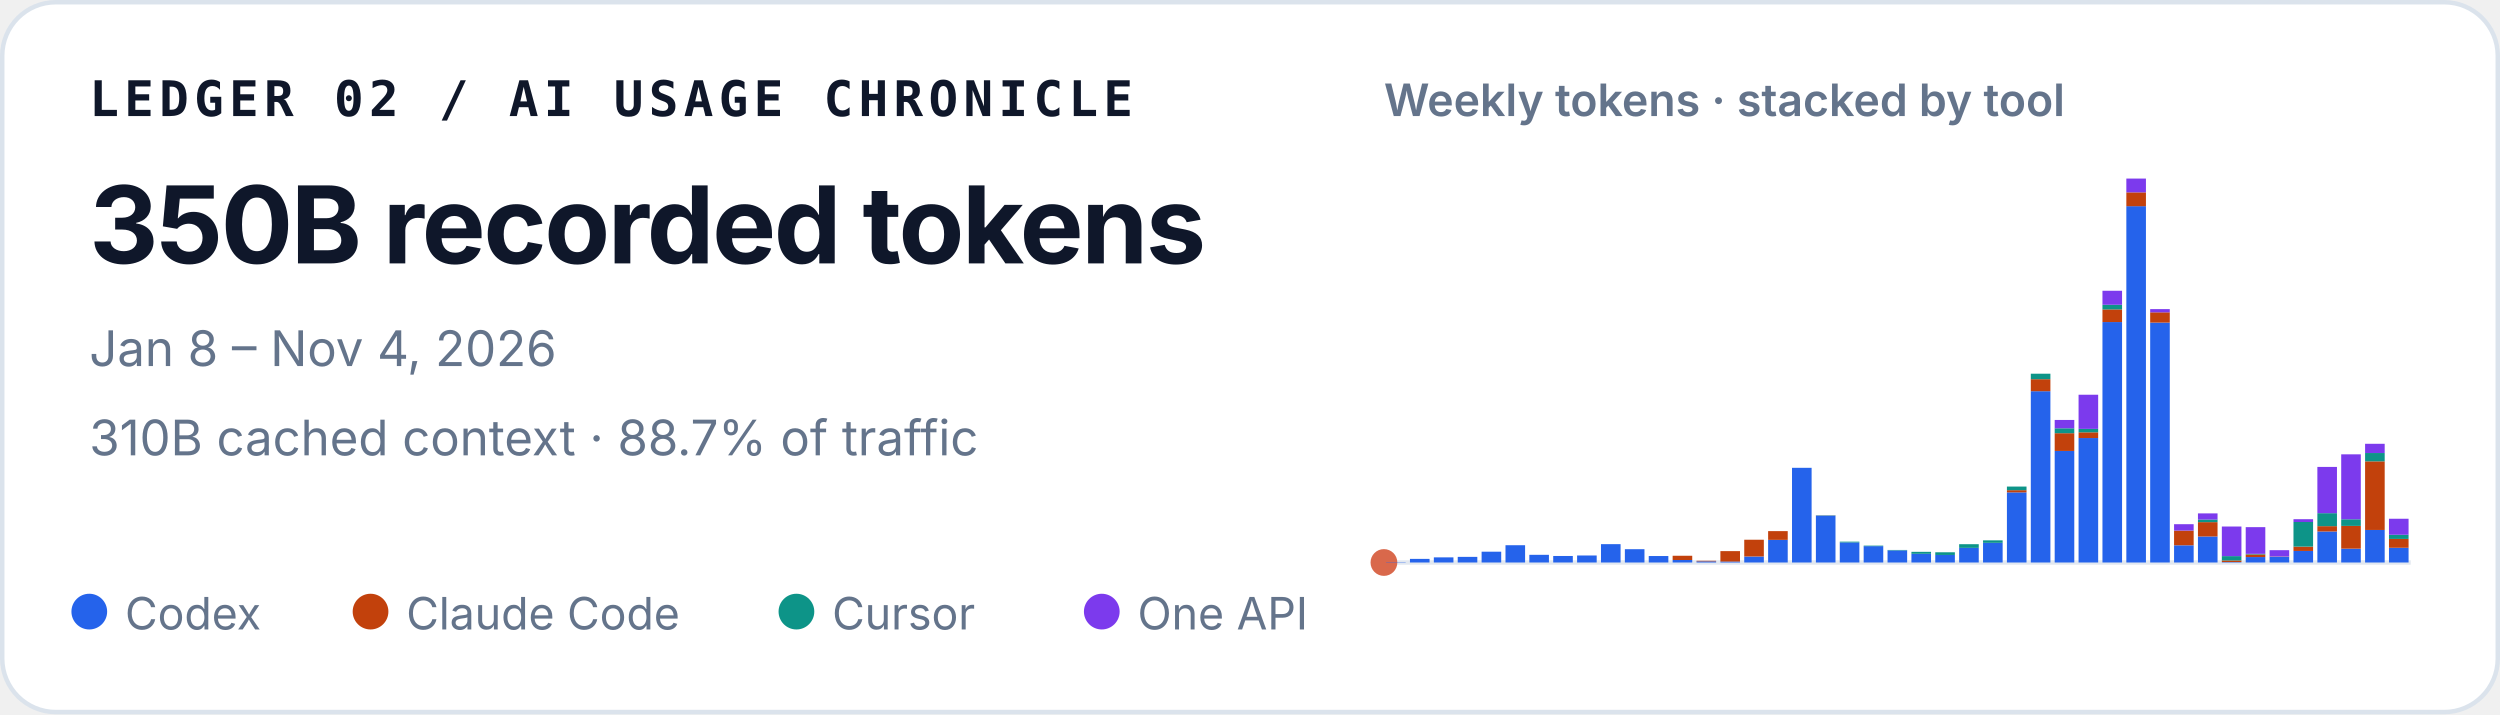
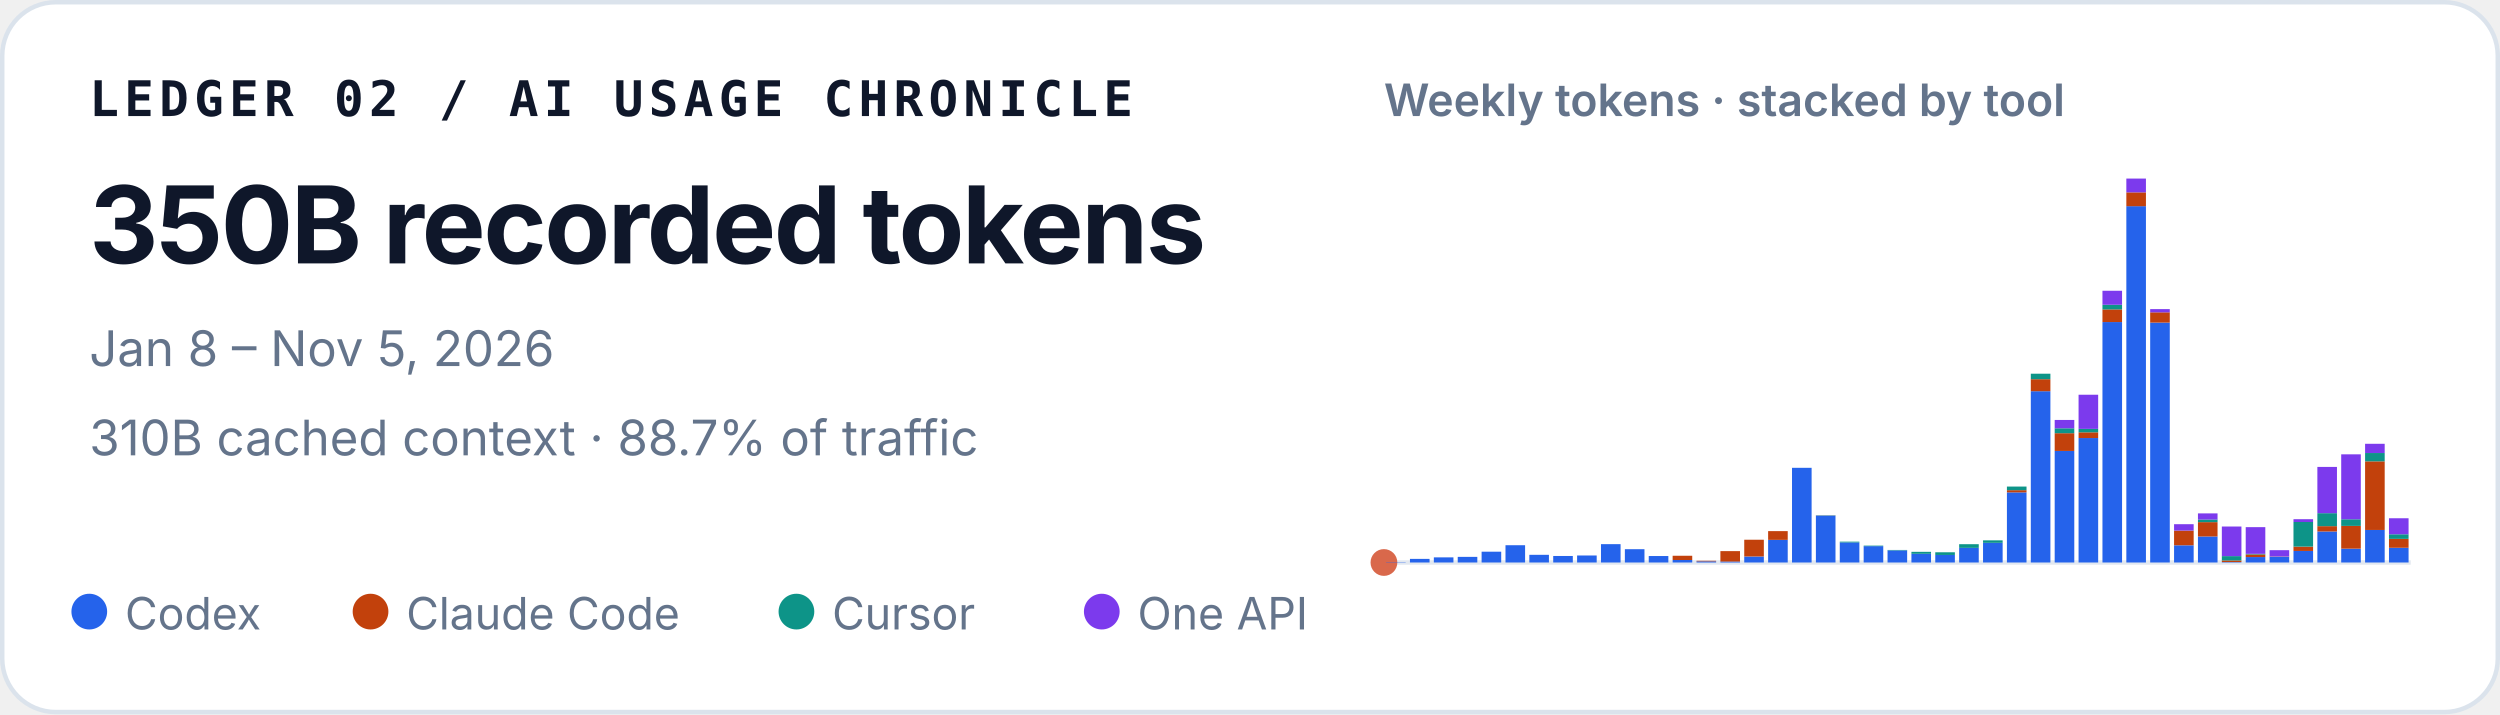
<svg xmlns="http://www.w3.org/2000/svg" width="560" height="160" viewBox="0 0 560 160" role="img" aria-labelledby="title desc">
  <style>
    text { font-family: ui-sans-serif, -apple-system, BlinkMacSystemFont, "Segoe UI", sans-serif; fill: #0f172a; }
    .identity { font-family: ui-monospace, SFMono-Regular, Menlo, Consolas, monospace; font-size: 11px; font-weight: 700; letter-spacing: .11em; }
    .total { font-size: 24px; font-weight: 720; letter-spacing: -.02em; }
    .meta { font-size: 11px; fill: #64748b; }
    .chart-title { font-size: 10px; font-weight: 600; fill: #64748b; }
    .legend { font-size: 10px; fill: #64748b; }
  </style>
  <rect x=".5" y=".5" width="559" height="159" rx="12" fill="#ffffff" stroke="#dbe3ec" />
  <text x="20" y="26" class="identity">LEDGER 02 / AI USAGE CHRONICLE</text>
  <text x="20" y="59" class="total">350B recorded tokens</text>
-   <text x="20" y="82" class="meta">Jan 8 – Nov 4, 2026</text>
+   <text x="20" y="82" class="meta">Jan 8 – Nov 5, 2026</text>
  <text x="20" y="102" class="meta">310B cached context · 88.7% of traffic</text>
  <text x="310" y="26" class="chart-title">Weekly tokens · stacked by tool</text>
  <line x1="310" y1="126" x2="540" y2="126" stroke="#e2e8f0" />
  <circle cx="310" cy="126" r="3" fill="#D9684B" aria-hidden="true" />
  <g aria-label="Weekly token volume, stacked by tool">
    <rect x="310.48" y="125.93" width="4.39" height="0.07" fill="#2563eb" />
    <rect x="315.83" y="125.19" width="4.39" height="0.81" fill="#2563eb" />
    <rect x="321.18" y="124.85" width="4.39" height="1.15" fill="#2563eb" />
    <rect x="326.53" y="124.74" width="4.39" height="1.26" fill="#2563eb" />
    <rect x="331.88" y="123.58" width="4.39" height="2.42" fill="#2563eb" />
    <rect x="337.23" y="122.13" width="4.39" height="3.87" fill="#2563eb" />
    <rect x="342.57" y="124.28" width="4.39" height="1.72" fill="#2563eb" />
    <rect x="347.92" y="124.54" width="4.39" height="1.46" fill="#2563eb" />
    <rect x="353.27" y="124.43" width="4.39" height="1.57" fill="#2563eb" />
    <rect x="358.62" y="121.89" width="4.39" height="4.11" fill="#2563eb" />
    <rect x="363.97" y="123.02" width="4.39" height="2.98" fill="#2563eb" />
    <rect x="369.32" y="124.55" width="4.39" height="1.45" fill="#2563eb" />
    <rect x="374.67" y="125.44" width="4.39" height="0.56" fill="#2563eb" />
    <rect x="374.67" y="124.49" width="4.39" height="0.95" fill="#c2410c" />
    <rect x="380.02" y="125.74" width="4.39" height="0.26" fill="#2563eb" />
    <rect x="380.02" y="125.61" width="4.39" height="0.13" fill="#c2410c" />
    <rect x="385.37" y="125.78" width="4.39" height="0.22" fill="#2563eb" />
    <rect x="385.37" y="123.45" width="4.39" height="2.33" fill="#c2410c" />
    <rect x="390.71" y="124.66" width="4.39" height="1.34" fill="#2563eb" />
    <rect x="390.71" y="120.90" width="4.39" height="3.75" fill="#c2410c" />
    <rect x="396.06" y="120.93" width="4.39" height="5.07" fill="#2563eb" />
    <rect x="396.06" y="118.97" width="4.39" height="1.96" fill="#c2410c" />
    <rect x="401.41" y="104.79" width="4.39" height="21.21" fill="#2563eb" />
    <rect x="406.76" y="115.49" width="4.39" height="10.51" fill="#2563eb" />
    <rect x="406.76" y="115.47" width="4.39" height="0.03" fill="#c2410c" />
    <rect x="406.76" y="115.41" width="4.39" height="0.05" fill="#0d9488" />
    <rect x="412.11" y="121.50" width="4.39" height="4.50" fill="#2563eb" />
    <rect x="412.11" y="121.33" width="4.39" height="0.17" fill="#0d9488" />
    <rect x="417.46" y="122.34" width="4.39" height="3.66" fill="#2563eb" />
    <rect x="417.46" y="122.22" width="4.39" height="0.12" fill="#0d9488" />
    <rect x="422.81" y="123.29" width="4.39" height="2.71" fill="#2563eb" />
    <rect x="422.81" y="123.19" width="4.39" height="0.10" fill="#0d9488" />
    <rect x="428.16" y="124.05" width="4.39" height="1.95" fill="#2563eb" />
    <rect x="428.16" y="123.61" width="4.39" height="0.44" fill="#0d9488" />
    <rect x="433.50" y="124.31" width="4.39" height="1.69" fill="#2563eb" />
    <rect x="433.50" y="124.31" width="4.39" height="0.00" fill="#c2410c" />
    <rect x="433.50" y="123.71" width="4.39" height="0.60" fill="#0d9488" />
    <rect x="438.85" y="122.72" width="4.39" height="3.28" fill="#2563eb" />
    <rect x="438.85" y="121.90" width="4.39" height="0.82" fill="#0d9488" />
    <rect x="444.20" y="121.59" width="4.39" height="4.41" fill="#2563eb" />
    <rect x="444.20" y="121.04" width="4.39" height="0.55" fill="#0d9488" />
    <rect x="449.55" y="110.29" width="4.39" height="15.71" fill="#2563eb" />
    <rect x="449.55" y="109.80" width="4.39" height="0.49" fill="#c2410c" />
    <rect x="449.55" y="108.99" width="4.39" height="0.81" fill="#0d9488" />
    <rect x="449.55" y="108.99" width="4.39" height="0.00" fill="#7c3aed" />
    <rect x="454.90" y="87.63" width="4.39" height="38.37" fill="#2563eb" />
    <rect x="454.90" y="84.94" width="4.39" height="2.69" fill="#c2410c" />
    <rect x="454.90" y="83.71" width="4.39" height="1.23" fill="#0d9488" />
    <rect x="460.25" y="101.02" width="4.39" height="24.98" fill="#2563eb" />
    <rect x="460.25" y="97.04" width="4.39" height="3.97" fill="#c2410c" />
    <rect x="460.25" y="95.94" width="4.39" height="1.10" fill="#0d9488" />
    <rect x="460.25" y="94.07" width="4.39" height="1.87" fill="#7c3aed" />
    <rect x="465.60" y="98.12" width="4.39" height="27.88" fill="#2563eb" />
    <rect x="465.60" y="96.84" width="4.39" height="1.28" fill="#c2410c" />
    <rect x="465.60" y="96.07" width="4.39" height="0.77" fill="#0d9488" />
    <rect x="465.60" y="88.42" width="4.39" height="7.65" fill="#7c3aed" />
    <rect x="470.95" y="72.14" width="4.39" height="53.86" fill="#2563eb" />
    <rect x="470.95" y="69.30" width="4.39" height="2.84" fill="#c2410c" />
    <rect x="470.95" y="68.27" width="4.39" height="1.04" fill="#0d9488" />
    <rect x="470.95" y="65.13" width="4.39" height="3.14" fill="#7c3aed" />
    <rect x="476.30" y="46.18" width="4.39" height="79.82" fill="#2563eb" />
    <rect x="476.30" y="43.09" width="4.39" height="3.10" fill="#c2410c" />
    <rect x="476.30" y="40.00" width="4.39" height="3.09" fill="#7c3aed" />
    <rect x="481.64" y="72.26" width="4.39" height="53.74" fill="#2563eb" />
    <rect x="481.64" y="69.96" width="4.39" height="2.30" fill="#c2410c" />
    <rect x="481.64" y="69.24" width="4.39" height="0.73" fill="#7c3aed" />
    <rect x="486.99" y="122.15" width="4.39" height="3.85" fill="#2563eb" />
    <rect x="486.99" y="118.85" width="4.39" height="3.29" fill="#c2410c" />
    <rect x="486.99" y="117.42" width="4.39" height="1.43" fill="#7c3aed" />
    <rect x="492.34" y="120.17" width="4.39" height="5.83" fill="#2563eb" />
    <rect x="492.34" y="116.96" width="4.39" height="3.21" fill="#c2410c" />
    <rect x="492.34" y="116.37" width="4.39" height="0.59" fill="#0d9488" />
    <rect x="492.34" y="115.00" width="4.39" height="1.38" fill="#7c3aed" />
    <rect x="497.69" y="125.90" width="4.39" height="0.10" fill="#2563eb" />
    <rect x="497.69" y="125.54" width="4.39" height="0.36" fill="#c2410c" />
    <rect x="497.69" y="124.57" width="4.39" height="0.97" fill="#0d9488" />
    <rect x="497.69" y="117.94" width="4.39" height="6.63" fill="#7c3aed" />
    <rect x="503.04" y="124.78" width="4.39" height="1.22" fill="#2563eb" />
    <rect x="503.04" y="124.20" width="4.39" height="0.58" fill="#c2410c" />
    <rect x="503.04" y="124.06" width="4.39" height="0.14" fill="#0d9488" />
    <rect x="503.04" y="118.08" width="4.39" height="5.98" fill="#7c3aed" />
    <rect x="508.39" y="124.70" width="4.39" height="1.30" fill="#2563eb" />
    <rect x="508.39" y="124.64" width="4.39" height="0.06" fill="#c2410c" />
    <rect x="508.39" y="123.24" width="4.39" height="1.40" fill="#7c3aed" />
    <rect x="513.74" y="123.41" width="4.39" height="2.59" fill="#2563eb" />
    <rect x="513.74" y="122.44" width="4.39" height="0.97" fill="#c2410c" />
    <rect x="513.74" y="116.93" width="4.39" height="5.51" fill="#0d9488" />
    <rect x="513.74" y="116.30" width="4.39" height="0.63" fill="#7c3aed" />
    <rect x="519.09" y="119.05" width="4.39" height="6.95" fill="#2563eb" />
    <rect x="519.09" y="117.86" width="4.39" height="1.19" fill="#c2410c" />
    <rect x="519.09" y="114.95" width="4.39" height="2.91" fill="#0d9488" />
    <rect x="519.09" y="104.59" width="4.39" height="10.36" fill="#7c3aed" />
    <rect x="524.43" y="122.91" width="4.39" height="3.09" fill="#2563eb" />
    <rect x="524.43" y="117.80" width="4.39" height="5.10" fill="#c2410c" />
    <rect x="524.43" y="116.32" width="4.39" height="1.48" fill="#0d9488" />
    <rect x="524.43" y="101.77" width="4.39" height="14.55" fill="#7c3aed" />
    <rect x="529.78" y="118.71" width="4.39" height="7.29" fill="#2563eb" />
    <rect x="529.78" y="103.34" width="4.39" height="15.37" fill="#c2410c" />
    <rect x="529.78" y="101.48" width="4.39" height="1.86" fill="#0d9488" />
    <rect x="529.78" y="99.41" width="4.39" height="2.06" fill="#7c3aed" />
    <rect x="535.13" y="122.70" width="4.39" height="3.30" fill="#2563eb" />
    <rect x="535.13" y="120.72" width="4.39" height="1.98" fill="#c2410c" />
-     <rect x="535.13" y="119.79" width="4.39" height="0.93" fill="#0d9488" />
-     <rect x="535.13" y="116.20" width="4.39" height="3.59" fill="#7c3aed" />
+     <rect x="535.13" y="119.68" width="4.39" height="1.03" fill="#0d9488" />
+     <rect x="535.13" y="116.09" width="4.39" height="3.59" fill="#7c3aed" />
  </g>
  <circle cx="20" cy="137" r="4" fill="#2563eb" />
  <text x="28" y="141" class="legend">Codex</text>
  <circle cx="83" cy="137" r="4" fill="#c2410c" />
  <text x="91" y="141" class="legend">Claude Code</text>
  <circle cx="178.4" cy="137" r="4" fill="#0d9488" />
  <text x="186.4" y="141" class="legend">Cursor</text>
  <circle cx="246.8" cy="137" r="4" fill="#7c3aed" />
  <text x="254.8" y="141" class="legend">One API</text>
</svg>
